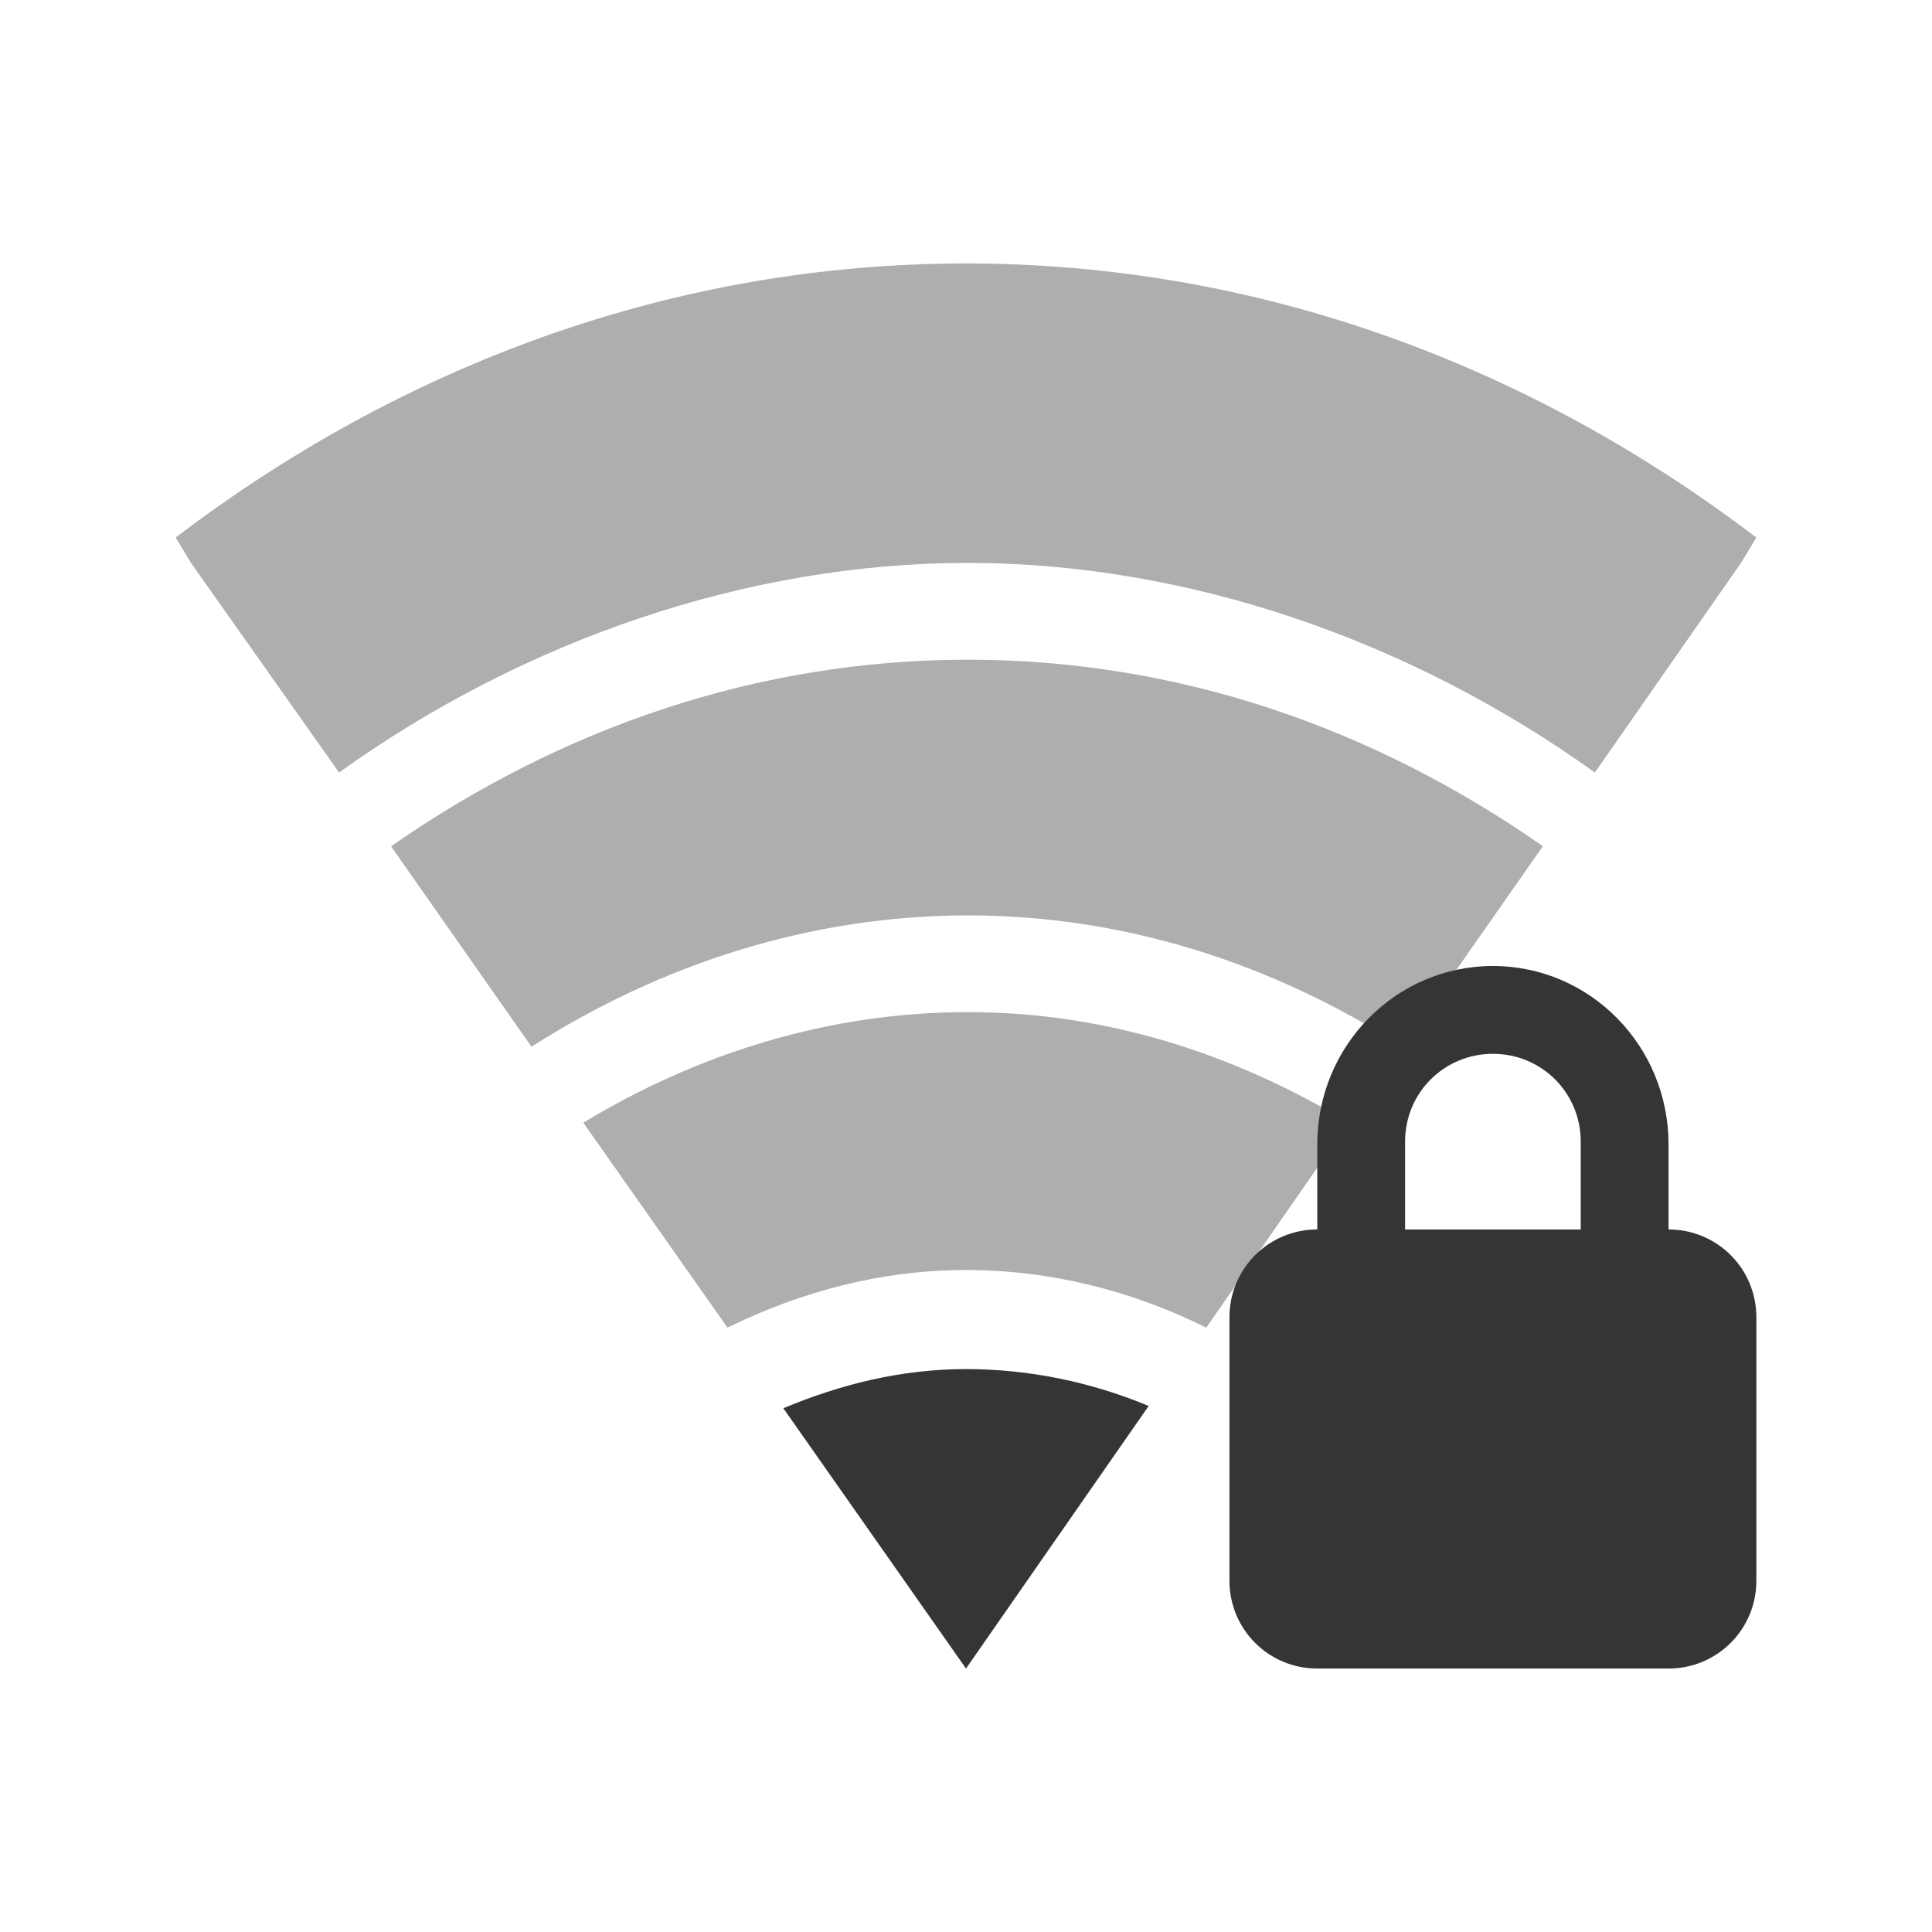
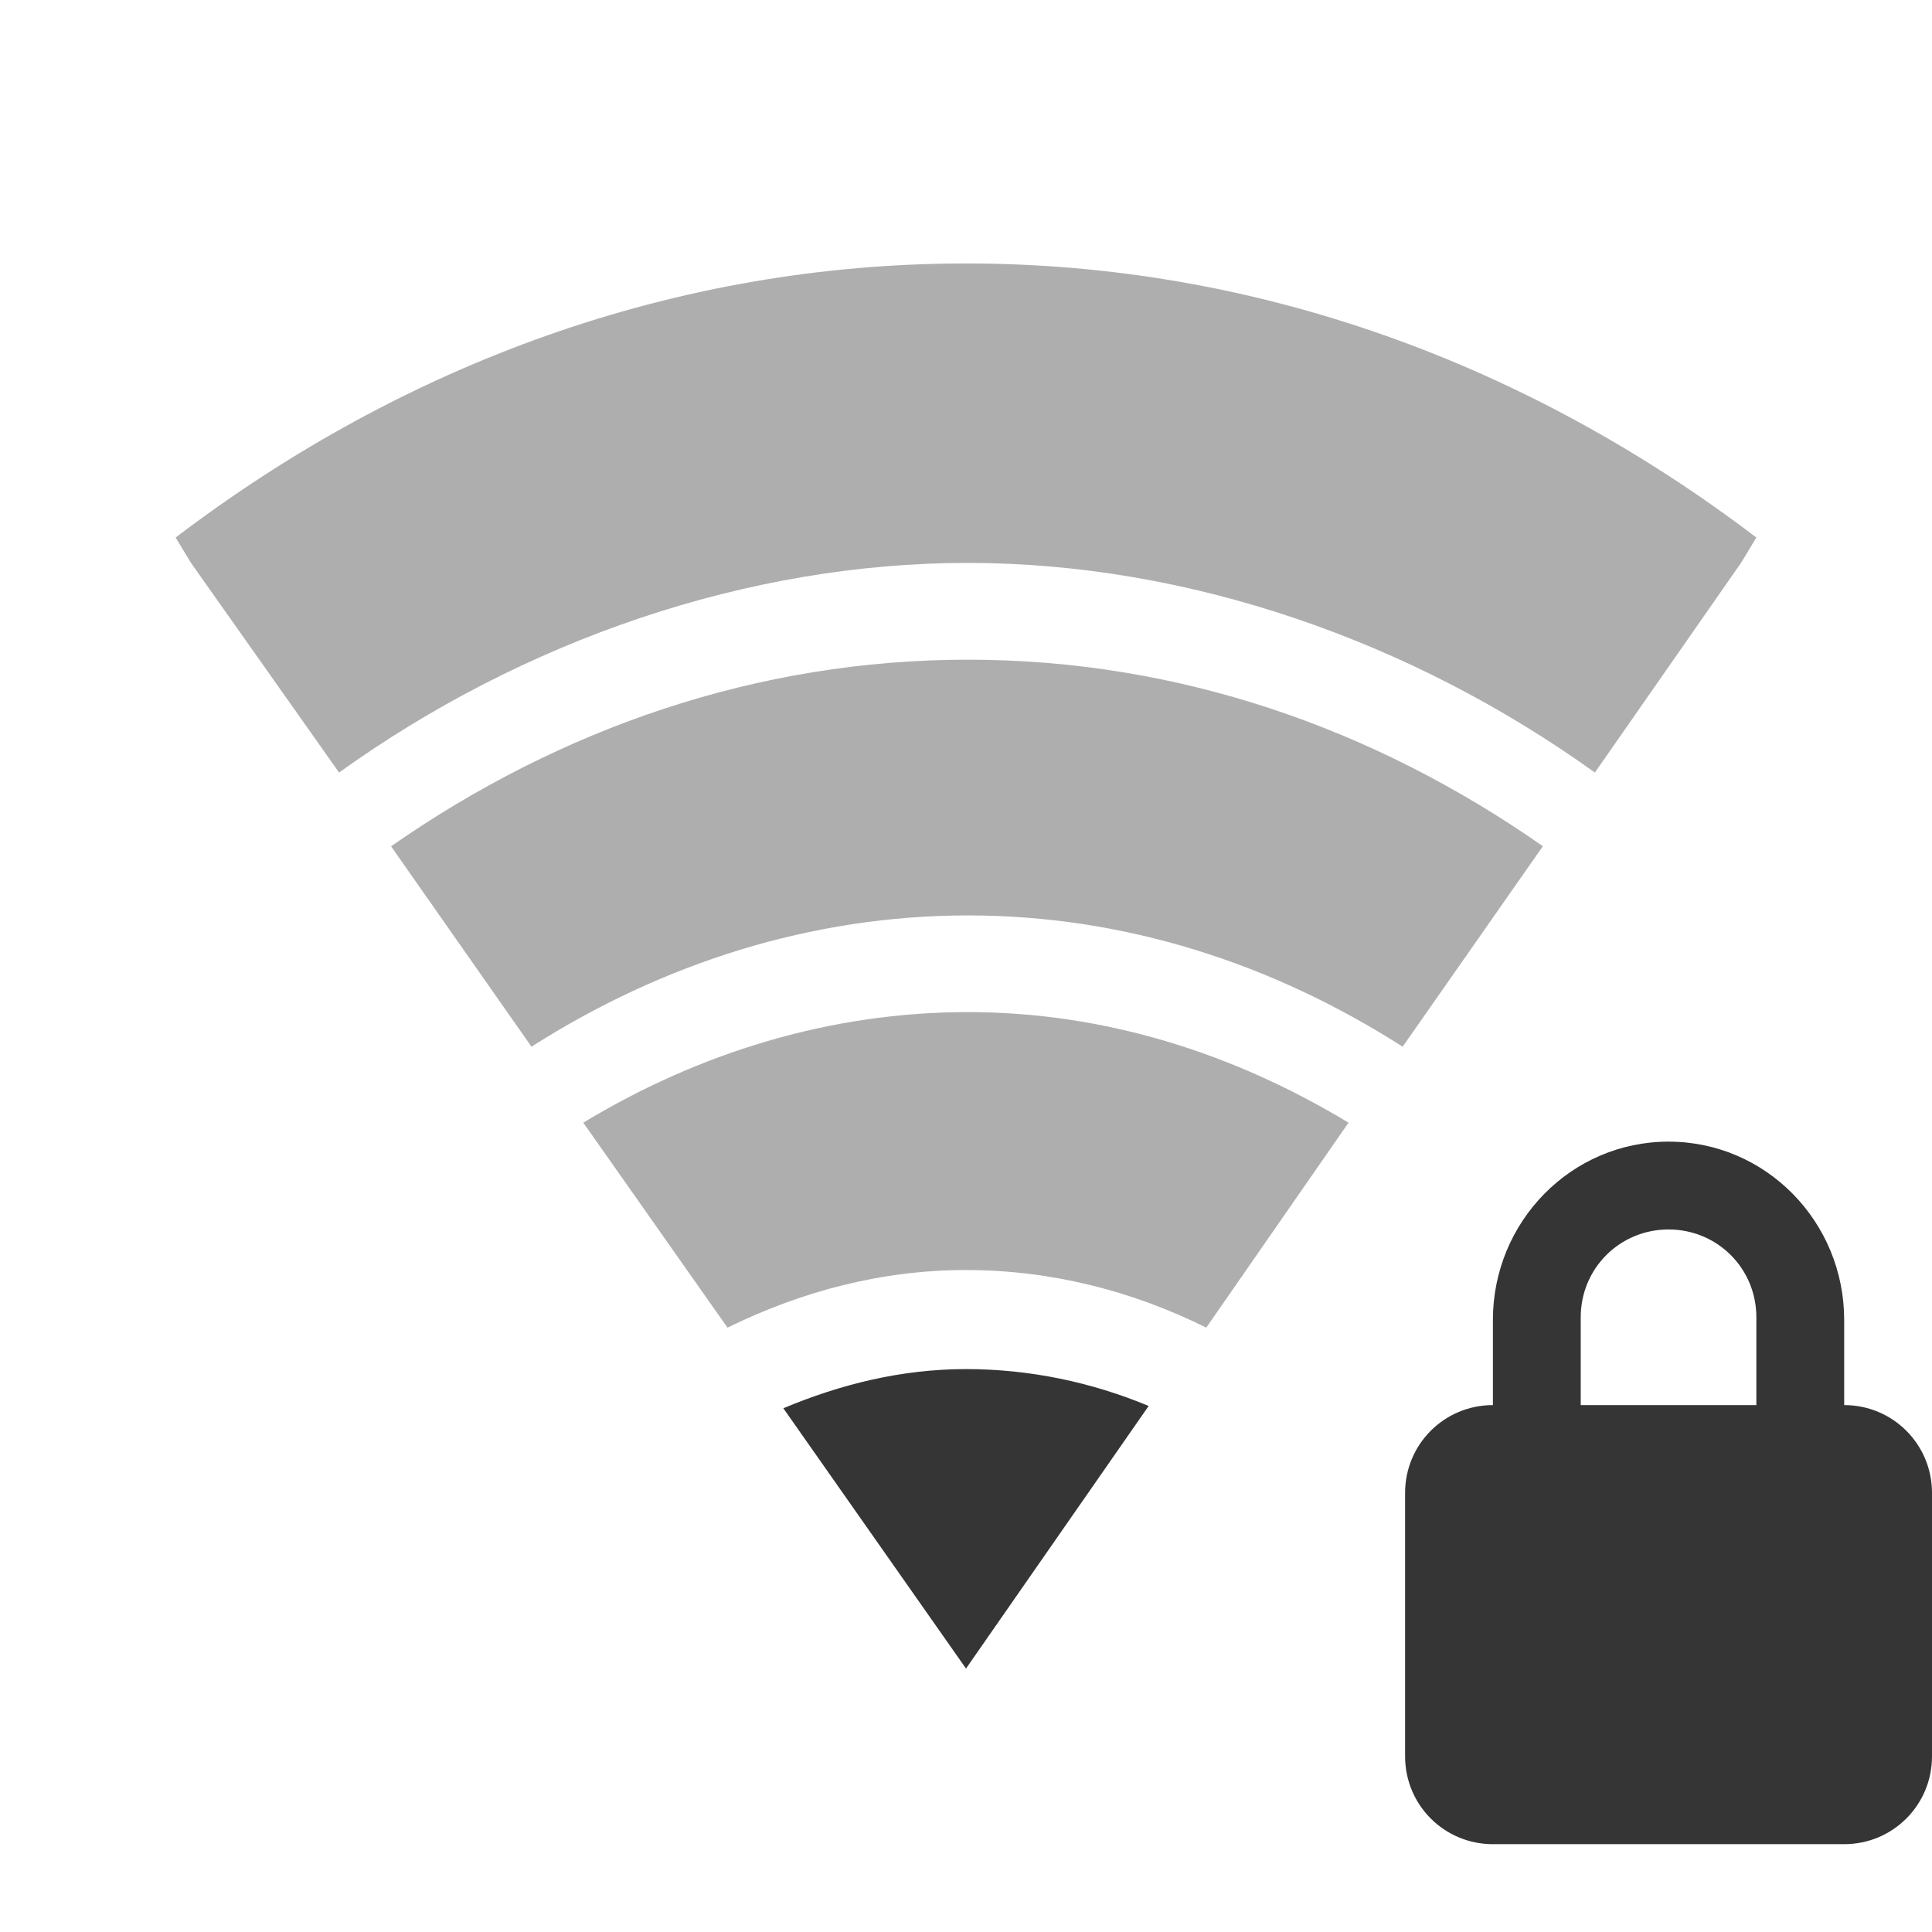
<svg xmlns="http://www.w3.org/2000/svg" id="svg3208" height="22" width="22" version="1.0">
  <defs id="defs20750" />
  <path style="line-height:normal;opacity:0.4;color:#000000;fill:#353535" d="M 11,3 C 7.69,3 4.601,4.142 2,6.121 L 2.175,6.41 3.861,8.797 C 5.957,7.291 8.513,6.409 11.022,6.41 c 2.509,0.001 5.045,0.884 7.139,2.387 L 19.825,6.41 20,6.121 C 17.399,4.142 14.31,3 11,3 z" id="path8424" />
  <path style="line-height:normal;opacity:0.4;color:#000000;fill:#353535" d="m 11.022,7.512 c -2.397,0 -4.639,0.78 -6.569,2.125 l 1.599,2.282 c 1.482,-0.945 3.182,-1.495 4.971,-1.495 1.788,0 3.472,0.55 4.949,1.495 L 17.569,9.636 C 15.645,8.291 13.418,7.512 11.022,7.512 z" id="path8426" />
  <path style="line-height:normal;opacity:0.4;color:#000000;fill:#353535" d="m 11.022,11.525 c -1.572,0 -3.066,0.464 -4.38,1.259 l 1.642,2.334 c 0.841,-0.413 1.755,-0.656 2.715,-0.656 0.967,0 1.894,0.237 2.737,0.656 l 1.62,-2.334 c -1.305,-0.788 -2.77,-1.259 -4.336,-1.259 z" id="path8428" />
  <path style="line-height:normal;color:#000000;fill:#353535" d="m 11,15.59 c -0.733,0 -1.426,0.172 -2.08,0.446 L 11,19 13.08,16.01 c -0.648,-0.27 -1.353,-0.42 -2.08,-0.42 z" id="path8430" />
-   <path d="m 17,11 c -1.108,0 -2,0.911 -2,2.031 l 0,0.969 c -0.554,0 -1,0.446 -1,1 l 0,3 c 0,0.554 0.446,1 1,1 l 4,0 c 0.554,0 1,-0.446 1,-1 l 0,-3 c 0,-0.554 -0.446,-1 -1,-1 l 0,-0.969 c 0,-1.12 -0.892,-2.031 -2,-2.031 z m 0,1 c 0.554,0 1,0.442 1,1 l 0,1 -2,0 0,-1 c 0,-0.558 0.446,-1 1,-1 z" style="fill:#353535;fill-opacity:1" id="rect2822-2" />
+   <path d="m 19,13 c -1.108,0 -2,0.911 -2,2.031 L 17,16 c -0.554,0 -1,0.446 -1,1 l 0,3 c 0,0.554 0.446,1 1,1 l 4,0 c 0.554,0 1,-0.446 1,-1 l 0,-3 c 0,-0.554 -0.446,-1 -1,-1 l 0,-0.969 C 21,13.911 20.108,13 19,13 Z m 0,1 c 0.554,0 1,0.442 1,1 l 0,1 -2,0 0,-1 c 0,-0.558 0.446,-1 1,-1 z" style="fill:#353535;fill-opacity:1" id="rect2822-2" />
</svg>
